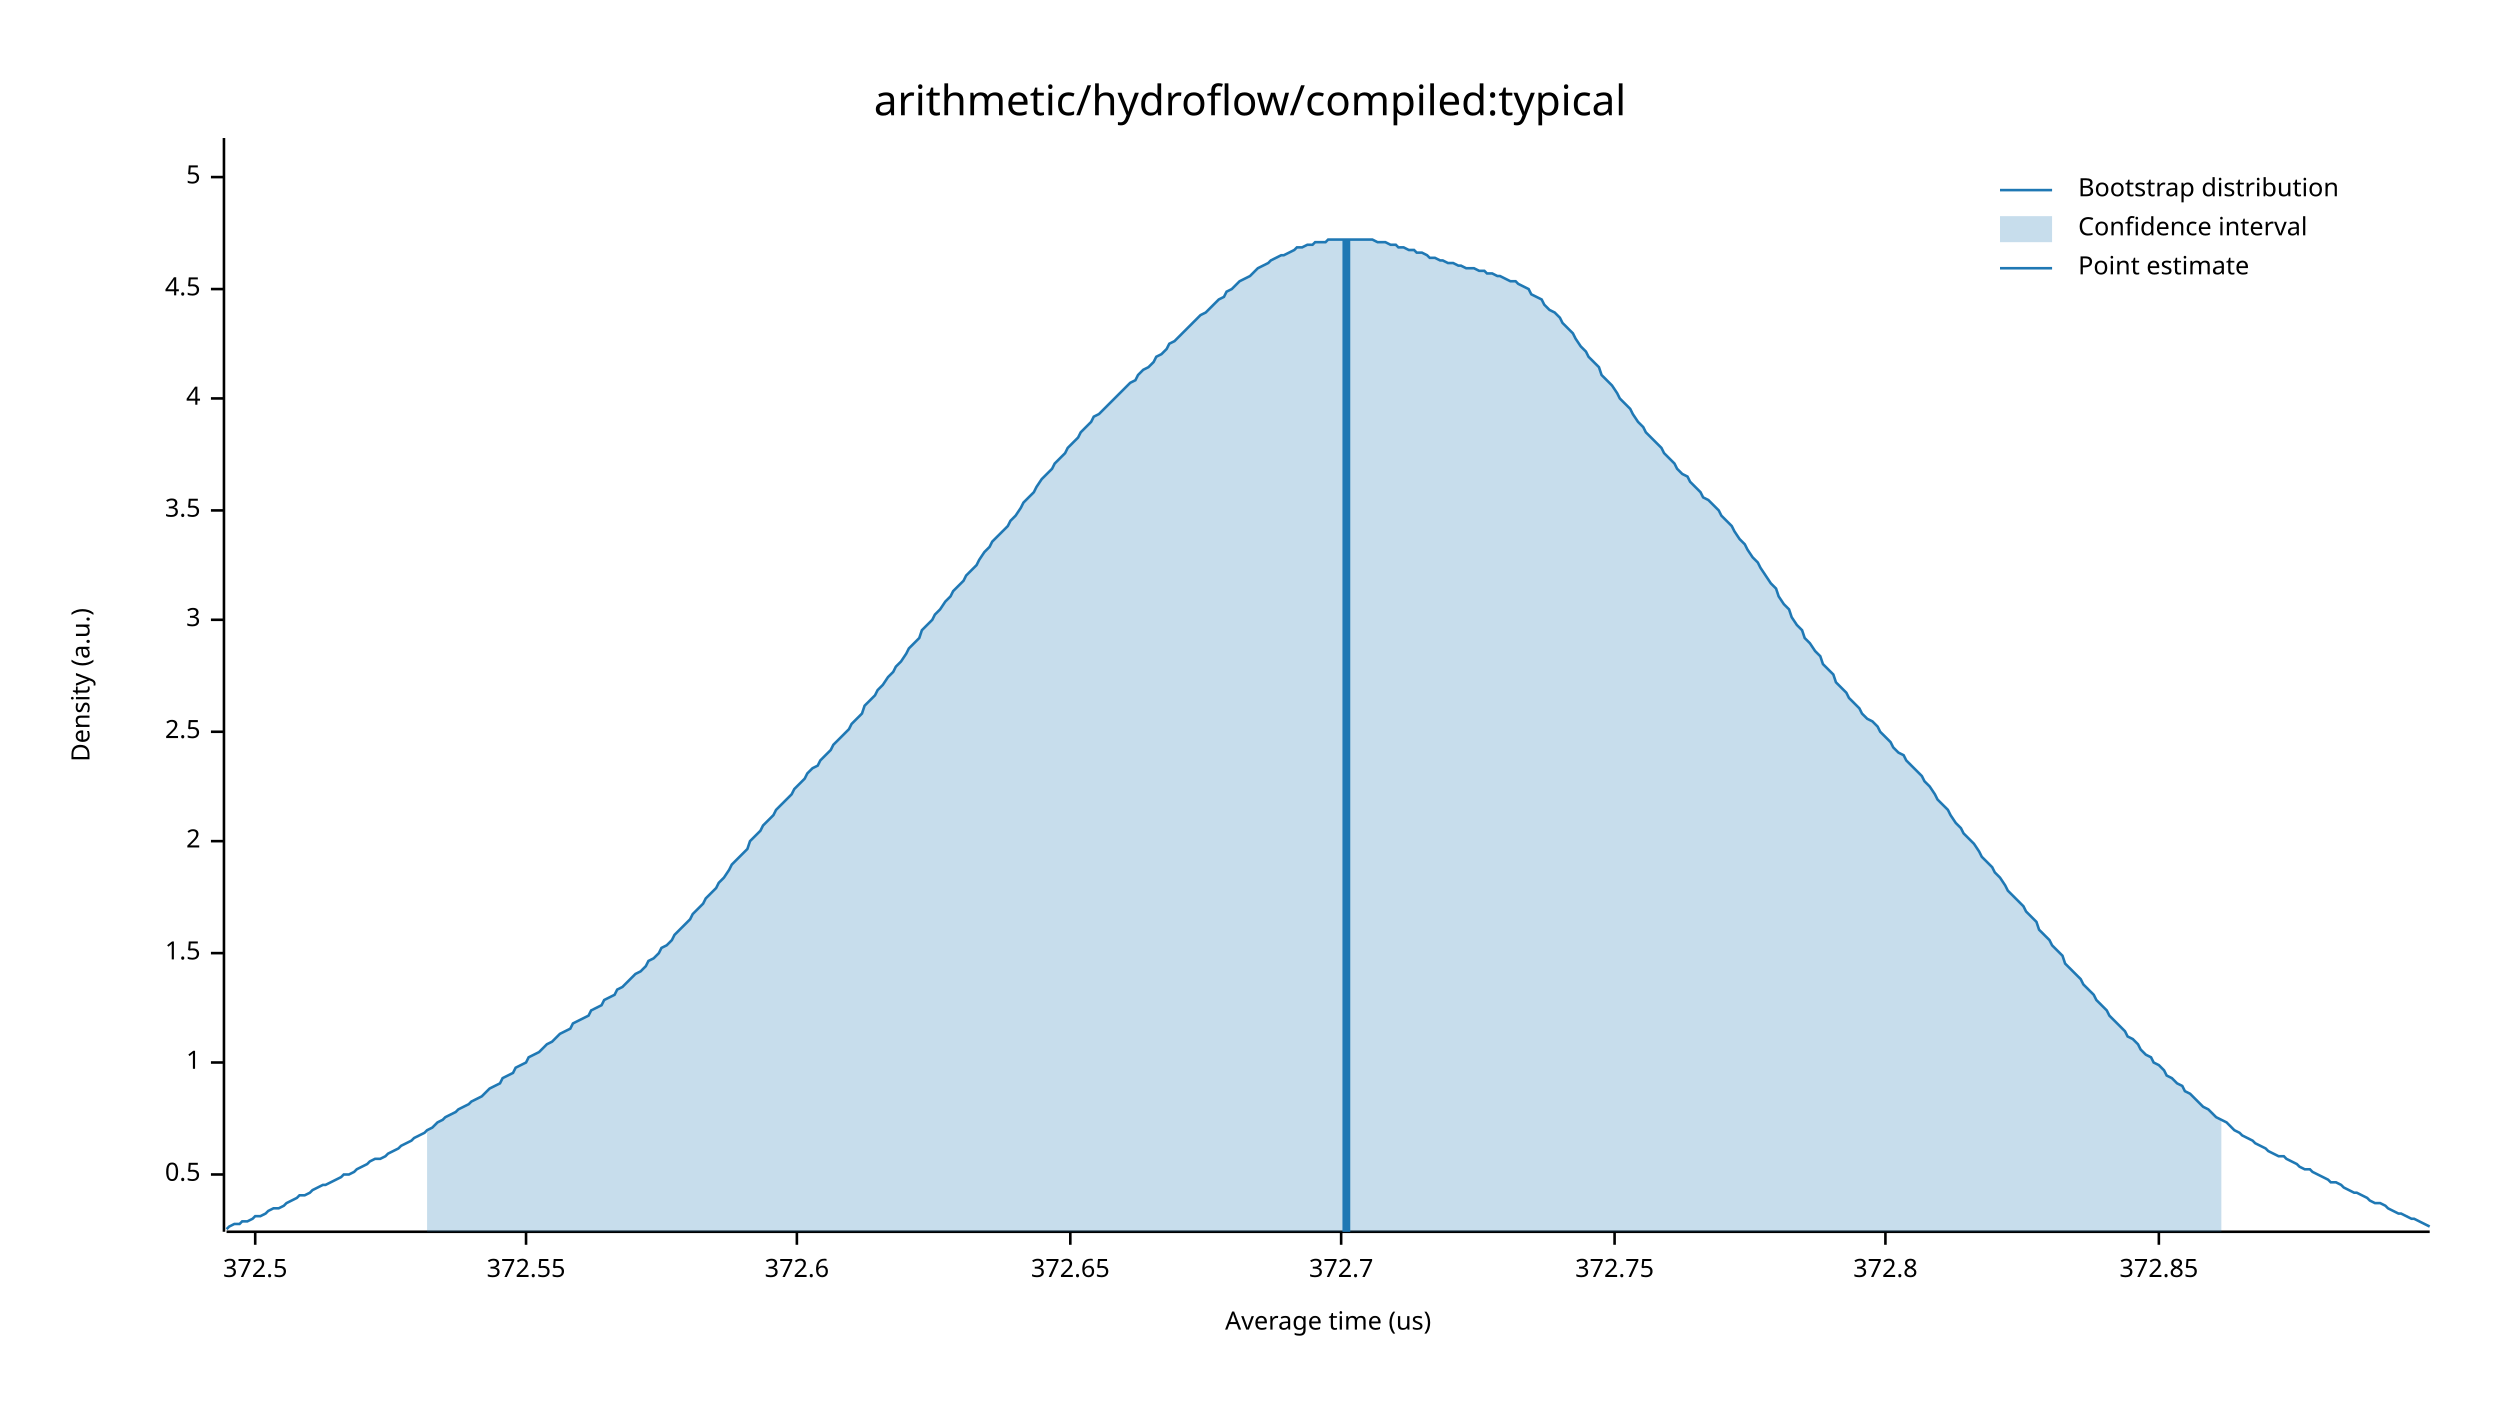
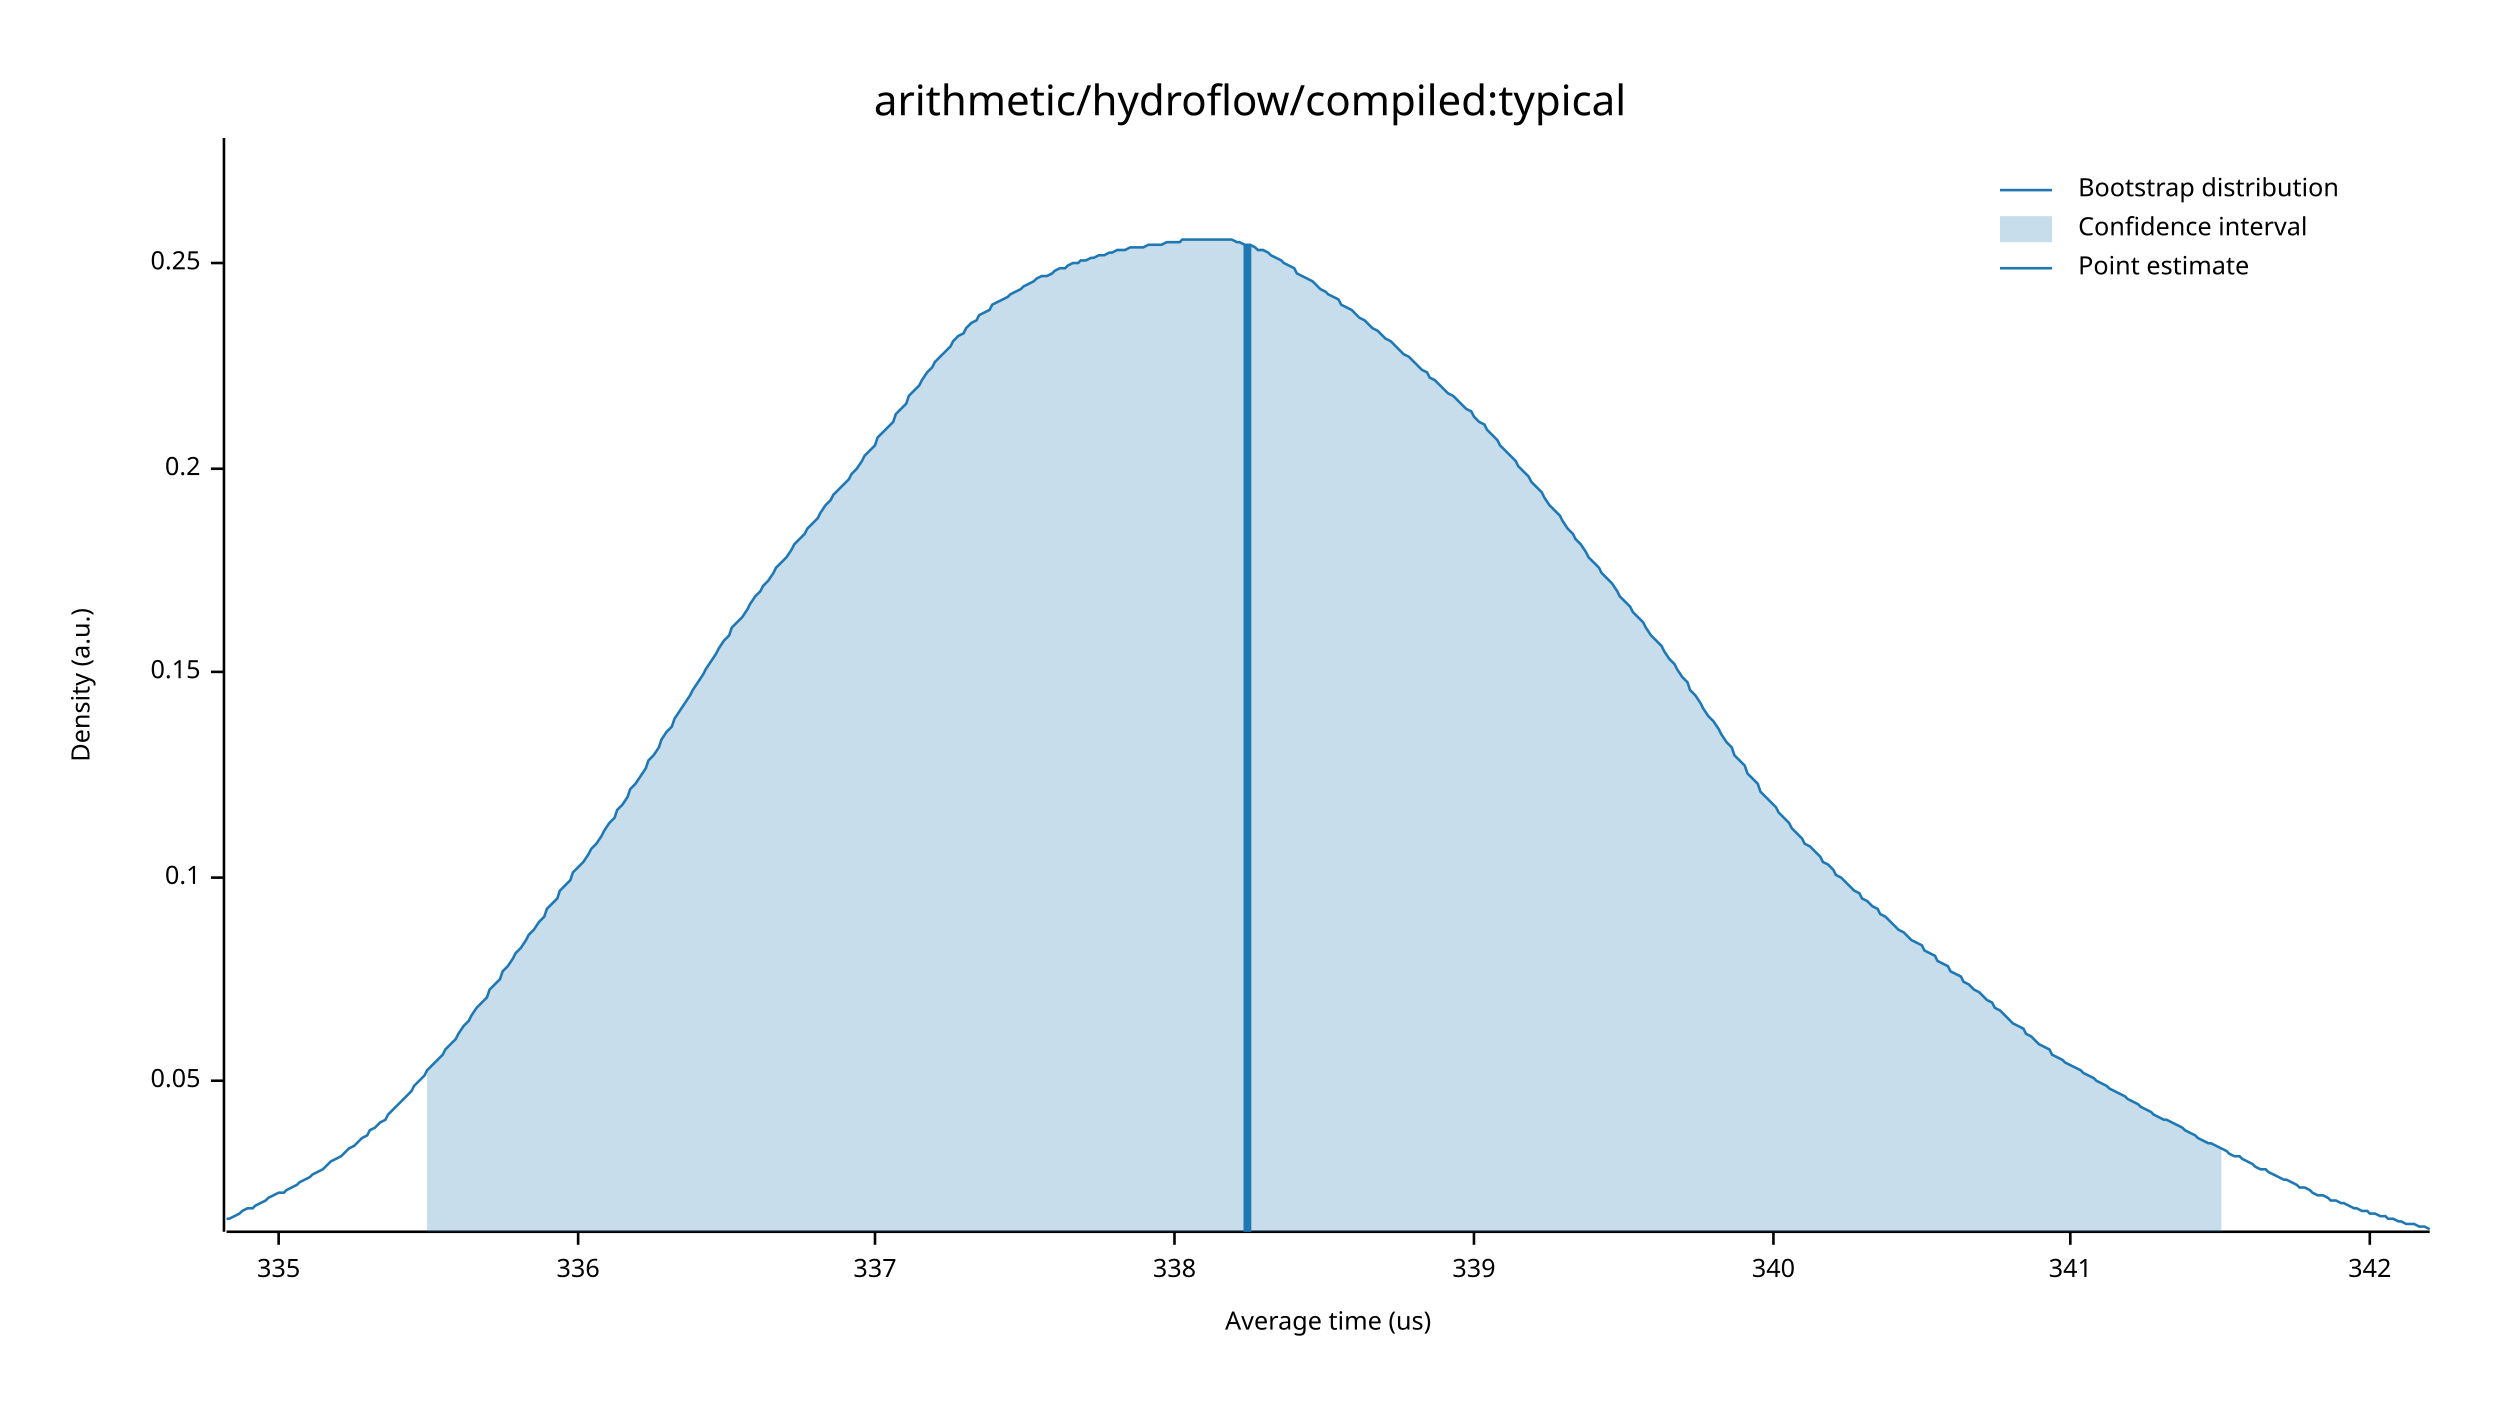
<svg xmlns="http://www.w3.org/2000/svg" width="960" height="540" viewBox="0 0 960 540">
  <text x="480" y="32" dy="0.76em" text-anchor="middle" font-family="sans-serif" font-size="16.129" opacity="1" fill="#000000">
arithmetic/hydroflow/compiled:typical
</text>
  <text x="27" y="263" dy="0.76em" text-anchor="middle" font-family="sans-serif" font-size="9.677" opacity="1" fill="#000000" transform="rotate(270, 27, 263)">
Density (a.u.)
</text>
  <text x="510" y="513" dy="-0.5ex" text-anchor="middle" font-family="sans-serif" font-size="9.677" opacity="1" fill="#000000">
Average time (us)
</text>
  <polyline fill="none" opacity="1" stroke="#000000" stroke-width="1" points="86,53 86,473 " />
-   <text x="77" y="451" dy="0.5ex" text-anchor="end" font-family="sans-serif" font-size="9.677" opacity="1" fill="#000000">
- 0.5
+   <text x="77" y="415" dy="0.5ex" text-anchor="end" font-family="sans-serif" font-size="9.677" opacity="1" fill="#000000">
+ 0.05
</text>
-   <polyline fill="none" opacity="1" stroke="#000000" stroke-width="1" points="81,451 86,451 " />
-   <text x="77" y="408" dy="0.5ex" text-anchor="end" font-family="sans-serif" font-size="9.677" opacity="1" fill="#000000">
- 1
+   <polyline fill="none" opacity="1" stroke="#000000" stroke-width="1" points="81,415 86,415 " />
+   <text x="77" y="337" dy="0.5ex" text-anchor="end" font-family="sans-serif" font-size="9.677" opacity="1" fill="#000000">
+ 0.1
</text>
-   <polyline fill="none" opacity="1" stroke="#000000" stroke-width="1" points="81,408 86,408 " />
-   <text x="77" y="366" dy="0.5ex" text-anchor="end" font-family="sans-serif" font-size="9.677" opacity="1" fill="#000000">
- 1.5
+   <polyline fill="none" opacity="1" stroke="#000000" stroke-width="1" points="81,337 86,337 " />
+   <text x="77" y="258" dy="0.5ex" text-anchor="end" font-family="sans-serif" font-size="9.677" opacity="1" fill="#000000">
+ 0.15
</text>
-   <polyline fill="none" opacity="1" stroke="#000000" stroke-width="1" points="81,366 86,366 " />
-   <text x="77" y="323" dy="0.5ex" text-anchor="end" font-family="sans-serif" font-size="9.677" opacity="1" fill="#000000">
- 2
+   <polyline fill="none" opacity="1" stroke="#000000" stroke-width="1" points="81,258 86,258 " />
+   <text x="77" y="180" dy="0.5ex" text-anchor="end" font-family="sans-serif" font-size="9.677" opacity="1" fill="#000000">
+ 0.2
</text>
-   <polyline fill="none" opacity="1" stroke="#000000" stroke-width="1" points="81,323 86,323 " />
-   <text x="77" y="281" dy="0.5ex" text-anchor="end" font-family="sans-serif" font-size="9.677" opacity="1" fill="#000000">
- 2.5
+   <polyline fill="none" opacity="1" stroke="#000000" stroke-width="1" points="81,180 86,180 " />
+   <text x="77" y="101" dy="0.5ex" text-anchor="end" font-family="sans-serif" font-size="9.677" opacity="1" fill="#000000">
+ 0.25
</text>
-   <polyline fill="none" opacity="1" stroke="#000000" stroke-width="1" points="81,281 86,281 " />
-   <text x="77" y="238" dy="0.5ex" text-anchor="end" font-family="sans-serif" font-size="9.677" opacity="1" fill="#000000">
- 3
+   <polyline fill="none" opacity="1" stroke="#000000" stroke-width="1" points="81,101 86,101 " />
+   <polyline fill="none" opacity="1" stroke="#000000" stroke-width="1" points="87,473 933,473 " />
+   <text x="107" y="483" dy="0.76em" text-anchor="middle" font-family="sans-serif" font-size="9.677" opacity="1" fill="#000000">
+ 335
</text>
-   <polyline fill="none" opacity="1" stroke="#000000" stroke-width="1" points="81,238 86,238 " />
-   <text x="77" y="196" dy="0.5ex" text-anchor="end" font-family="sans-serif" font-size="9.677" opacity="1" fill="#000000">
- 3.5
+   <polyline fill="none" opacity="1" stroke="#000000" stroke-width="1" points="107,473 107,478 " />
+   <text x="222" y="483" dy="0.76em" text-anchor="middle" font-family="sans-serif" font-size="9.677" opacity="1" fill="#000000">
+ 336
</text>
-   <polyline fill="none" opacity="1" stroke="#000000" stroke-width="1" points="81,196 86,196 " />
-   <text x="77" y="153" dy="0.5ex" text-anchor="end" font-family="sans-serif" font-size="9.677" opacity="1" fill="#000000">
- 4
+   <polyline fill="none" opacity="1" stroke="#000000" stroke-width="1" points="222,473 222,478 " />
+   <text x="336" y="483" dy="0.76em" text-anchor="middle" font-family="sans-serif" font-size="9.677" opacity="1" fill="#000000">
+ 337
</text>
-   <polyline fill="none" opacity="1" stroke="#000000" stroke-width="1" points="81,153 86,153 " />
-   <text x="77" y="111" dy="0.5ex" text-anchor="end" font-family="sans-serif" font-size="9.677" opacity="1" fill="#000000">
- 4.5
+   <polyline fill="none" opacity="1" stroke="#000000" stroke-width="1" points="336,473 336,478 " />
+   <text x="451" y="483" dy="0.76em" text-anchor="middle" font-family="sans-serif" font-size="9.677" opacity="1" fill="#000000">
+ 338
</text>
-   <polyline fill="none" opacity="1" stroke="#000000" stroke-width="1" points="81,111 86,111 " />
-   <text x="77" y="68" dy="0.5ex" text-anchor="end" font-family="sans-serif" font-size="9.677" opacity="1" fill="#000000">
- 5
+   <polyline fill="none" opacity="1" stroke="#000000" stroke-width="1" points="451,473 451,478 " />
+   <text x="566" y="483" dy="0.76em" text-anchor="middle" font-family="sans-serif" font-size="9.677" opacity="1" fill="#000000">
+ 339
</text>
-   <polyline fill="none" opacity="1" stroke="#000000" stroke-width="1" points="81,68 86,68 " />
-   <polyline fill="none" opacity="1" stroke="#000000" stroke-width="1" points="87,473 933,473 " />
-   <text x="98" y="483" dy="0.76em" text-anchor="middle" font-family="sans-serif" font-size="9.677" opacity="1" fill="#000000">
- 372.5
+   <polyline fill="none" opacity="1" stroke="#000000" stroke-width="1" points="566,473 566,478 " />
+   <text x="681" y="483" dy="0.76em" text-anchor="middle" font-family="sans-serif" font-size="9.677" opacity="1" fill="#000000">
+ 340
</text>
-   <polyline fill="none" opacity="1" stroke="#000000" stroke-width="1" points="98,473 98,478 " />
-   <text x="202" y="483" dy="0.76em" text-anchor="middle" font-family="sans-serif" font-size="9.677" opacity="1" fill="#000000">
- 372.55
+   <polyline fill="none" opacity="1" stroke="#000000" stroke-width="1" points="681,473 681,478 " />
+   <text x="795" y="483" dy="0.76em" text-anchor="middle" font-family="sans-serif" font-size="9.677" opacity="1" fill="#000000">
+ 341
</text>
-   <polyline fill="none" opacity="1" stroke="#000000" stroke-width="1" points="202,473 202,478 " />
-   <text x="306" y="483" dy="0.76em" text-anchor="middle" font-family="sans-serif" font-size="9.677" opacity="1" fill="#000000">
- 372.6
+   <polyline fill="none" opacity="1" stroke="#000000" stroke-width="1" points="795,473 795,478 " />
+   <text x="910" y="483" dy="0.76em" text-anchor="middle" font-family="sans-serif" font-size="9.677" opacity="1" fill="#000000">
+ 342
</text>
-   <polyline fill="none" opacity="1" stroke="#000000" stroke-width="1" points="306,473 306,478 " />
-   <text x="411" y="483" dy="0.76em" text-anchor="middle" font-family="sans-serif" font-size="9.677" opacity="1" fill="#000000">
- 372.65
- </text>
-   <polyline fill="none" opacity="1" stroke="#000000" stroke-width="1" points="411,473 411,478 " />
-   <text x="515" y="483" dy="0.76em" text-anchor="middle" font-family="sans-serif" font-size="9.677" opacity="1" fill="#000000">
- 372.7
- </text>
-   <polyline fill="none" opacity="1" stroke="#000000" stroke-width="1" points="515,473 515,478 " />
-   <text x="620" y="483" dy="0.76em" text-anchor="middle" font-family="sans-serif" font-size="9.677" opacity="1" fill="#000000">
- 372.75
- </text>
-   <polyline fill="none" opacity="1" stroke="#000000" stroke-width="1" points="620,473 620,478 " />
-   <text x="724" y="483" dy="0.76em" text-anchor="middle" font-family="sans-serif" font-size="9.677" opacity="1" fill="#000000">
- 372.8
- </text>
-   <polyline fill="none" opacity="1" stroke="#000000" stroke-width="1" points="724,473 724,478 " />
-   <text x="829" y="483" dy="0.76em" text-anchor="middle" font-family="sans-serif" font-size="9.677" opacity="1" fill="#000000">
- 372.85
- </text>
-   <polyline fill="none" opacity="1" stroke="#000000" stroke-width="1" points="829,473 829,478 " />
-   <polyline fill="none" opacity="1" stroke="#1F78B4" stroke-width="1" points="87,472 88,471 90,470 92,470 93,469 95,469 97,468 98,467 100,467 102,466 103,465 105,464 107,464 109,463 110,462 112,461 114,460 115,459 117,459 119,458 120,457 122,456 124,455 125,455 127,454 129,453 131,452 132,451 134,451 136,450 137,449 139,448 141,447 142,446 144,445 146,445 148,444 149,443 151,442 153,441 154,440 156,439 158,438 159,437 161,436 163,435 164,434 166,433 168,431 170,430 171,429 173,428 175,427 176,426 178,425 180,424 181,423 183,422 185,421 187,419 188,418 190,417 192,416 193,414 195,413 197,412 198,410 200,409 202,408 203,406 205,405 207,404 209,402 210,401 212,400 214,398 215,397 217,396 219,395 220,393 222,392 224,391 226,390 227,388 229,387 231,386 232,384 234,383 236,382 237,380 239,379 241,377 242,376 244,374 246,373 248,371 249,369 251,368 253,366 254,364 256,363 258,361 259,359 261,357 263,355 265,353 266,351 268,349 270,347 271,345 273,343 275,341 276,339 278,337 280,334 281,332 283,330 285,328 287,326 288,323 290,321 292,319 293,317 295,315 297,313 298,311 300,309 302,307 304,305 305,303 307,301 309,299 310,297 312,295 314,294 315,292 317,290 319,288 320,286 322,284 324,282 326,280 327,278 329,276 331,274 332,271 334,269 336,267 337,265 339,263 341,260 343,258 344,256 346,254 348,251 349,249 351,247 353,245 354,242 356,240 358,238 359,236 361,234 363,231 365,229 366,227 368,225 370,223 371,221 373,219 375,217 376,215 378,212 380,210 381,208 383,206 385,204 387,202 388,200 390,198 392,195 393,193 395,191 397,189 398,187 400,184 402,182 404,180 405,178 407,176 409,174 410,172 412,170 414,168 415,166 417,164 419,162 420,160 422,159 424,157 426,155 427,154 429,152 431,150 432,149 434,147 436,146 437,144 439,142 441,141 443,139 444,137 446,136 448,134 449,132 451,131 453,129 454,128 456,126 458,124 459,123 461,121 463,120 465,118 466,117 468,115 470,114 471,112 473,111 475,109 476,108 478,107 480,106 482,104 483,103 485,102 487,101 488,100 490,99 492,98 493,98 495,97 497,96 498,95 500,95 502,94 504,94 505,93 507,93 509,93 510,92 512,92 514,92 515,92 517,92 519,92 521,92 522,92 524,92 526,92 527,92 529,93 531,93 532,93 534,94 536,94 537,95 539,95 541,96 543,96 544,97 546,97 548,98 549,99 551,99 553,100 554,100 556,101 558,101 560,102 561,102 563,103 565,103 566,103 568,104 570,104 571,105 573,105 575,106 576,106 578,107 580,108 582,108 583,109 585,110 587,111 588,113 590,114 592,115 593,117 595,119 597,120 599,122 600,124 602,126 604,128 605,130 607,133 609,135 610,137 612,139 614,141 615,144 617,146 619,148 621,151 622,153 624,155 626,157 627,159 629,162 631,164 632,166 634,168 636,170 638,172 639,174 641,176 643,178 644,180 646,182 648,183 649,185 651,187 653,189 654,191 656,192 658,194 660,196 661,198 663,200 665,202 666,204 668,207 670,209 671,211 673,214 675,216 676,218 678,221 680,224 682,226 683,229 685,232 687,234 688,237 690,240 692,242 693,245 695,247 697,250 699,252 700,255 702,257 704,259 705,262 707,264 709,266 710,268 712,270 714,272 715,274 717,276 719,277 721,279 722,281 724,283 726,285 727,287 729,289 731,290 732,292 734,294 736,296 738,298 739,300 741,302 743,305 744,307 746,309 748,311 749,313 751,316 753,318 754,320 756,322 758,324 760,327 761,329 763,331 765,333 766,335 768,337 770,340 771,342 773,344 775,346 777,348 778,350 780,352 782,354 783,357 785,359 787,361 788,363 790,365 792,367 793,370 795,372 797,374 799,376 800,378 802,380 804,382 805,384 807,386 809,388 810,390 812,392 814,394 816,396 817,398 819,399 821,401 822,403 824,405 826,406 827,408 829,409 831,411 832,413 834,414 836,416 838,417 839,419 841,420 843,422 844,423 846,425 848,426 849,427 851,429 853,430 855,431 856,432 858,434 860,435 861,436 863,437 865,438 866,439 868,440 870,441 871,442 873,443 875,444 877,444 878,445 880,446 882,447 883,448 885,449 887,449 888,450 890,451 892,452 894,453 895,454 897,454 899,455 900,456 902,457 904,458 905,458 907,459 909,460 910,461 912,462 914,462 916,463 917,464 919,465 921,466 922,466 924,467 926,468 927,468 929,469 931,470 933,471 " />
-   <polygon opacity="0.25" fill="#1F78B4" points="164,434 166,433 168,431 170,430 171,429 173,428 175,427 176,426 178,425 180,424 181,423 183,422 185,421 187,419 188,418 190,417 192,416 193,414 195,413 197,412 198,410 200,409 202,408 203,406 205,405 207,404 209,402 210,401 212,400 214,398 215,397 217,396 219,395 220,393 222,392 224,391 226,390 227,388 229,387 231,386 232,384 234,383 236,382 237,380 239,379 241,377 242,376 244,374 246,373 248,371 249,369 251,368 253,366 254,364 256,363 258,361 259,359 261,357 263,355 265,353 266,351 268,349 270,347 271,345 273,343 275,341 276,339 278,337 280,334 281,332 283,330 285,328 287,326 288,323 290,321 292,319 293,317 295,315 297,313 298,311 300,309 302,307 304,305 305,303 307,301 309,299 310,297 312,295 314,294 315,292 317,290 319,288 320,286 322,284 324,282 326,280 327,278 329,276 331,274 332,271 334,269 336,267 337,265 339,263 341,260 343,258 344,256 346,254 348,251 349,249 351,247 353,245 354,242 356,240 358,238 359,236 361,234 363,231 365,229 366,227 368,225 370,223 371,221 373,219 375,217 376,215 378,212 380,210 381,208 383,206 385,204 387,202 388,200 390,198 392,195 393,193 395,191 397,189 398,187 400,184 402,182 404,180 405,178 407,176 409,174 410,172 412,170 414,168 415,166 417,164 419,162 420,160 422,159 424,157 426,155 427,154 429,152 431,150 432,149 434,147 436,146 437,144 439,142 441,141 443,139 444,137 446,136 448,134 449,132 451,131 453,129 454,128 456,126 458,124 459,123 461,121 463,120 465,118 466,117 468,115 470,114 471,112 473,111 475,109 476,108 478,107 480,106 482,104 483,103 485,102 487,101 488,100 490,99 492,98 493,98 495,97 497,96 498,95 500,95 502,94 504,94 505,93 507,93 509,93 510,92 512,92 514,92 515,92 517,92 519,92 521,92 522,92 524,92 526,92 527,92 529,93 531,93 532,93 534,94 536,94 537,95 539,95 541,96 543,96 544,97 546,97 548,98 549,99 551,99 553,100 554,100 556,101 558,101 560,102 561,102 563,103 565,103 566,103 568,104 570,104 571,105 573,105 575,106 576,106 578,107 580,108 582,108 583,109 585,110 587,111 588,113 590,114 592,115 593,117 595,119 597,120 599,122 600,124 602,126 604,128 605,130 607,133 609,135 610,137 612,139 614,141 615,144 617,146 619,148 621,151 622,153 624,155 626,157 627,159 629,162 631,164 632,166 634,168 636,170 638,172 639,174 641,176 643,178 644,180 646,182 648,183 649,185 651,187 653,189 654,191 656,192 658,194 660,196 661,198 663,200 665,202 666,204 668,207 670,209 671,211 673,214 675,216 676,218 678,221 680,224 682,226 683,229 685,232 687,234 688,237 690,240 692,242 693,245 695,247 697,250 699,252 700,255 702,257 704,259 705,262 707,264 709,266 710,268 712,270 714,272 715,274 717,276 719,277 721,279 722,281 724,283 726,285 727,287 729,289 731,290 732,292 734,294 736,296 738,298 739,300 741,302 743,305 744,307 746,309 748,311 749,313 751,316 753,318 754,320 756,322 758,324 760,327 761,329 763,331 765,333 766,335 768,337 770,340 771,342 773,344 775,346 777,348 778,350 780,352 782,354 783,357 785,359 787,361 788,363 790,365 792,367 793,370 795,372 797,374 799,376 800,378 802,380 804,382 805,384 807,386 809,388 810,390 812,392 814,394 816,396 817,398 819,399 821,401 822,403 824,405 826,406 827,408 829,409 831,411 832,413 834,414 836,416 838,417 839,419 841,420 843,422 844,423 846,425 848,426 849,427 851,429 853,430 853,473 164,473 " />
-   <polyline fill="none" opacity="1" stroke="#1F78B4" stroke-width="3" points="517,473 517,92 " />
+   <polyline fill="none" opacity="1" stroke="#000000" stroke-width="1" points="910,473 910,478 " />
+   <polyline fill="none" opacity="1" stroke="#1F78B4" stroke-width="1" points="87,468 88,468 90,467 92,466 93,465 95,464 97,464 98,463 100,462 102,461 103,460 105,459 107,458 109,458 110,457 112,456 114,455 115,454 117,453 119,452 120,451 122,450 124,449 125,448 127,446 129,445 131,444 132,443 134,441 136,440 137,439 139,437 141,436 142,434 144,433 146,431 148,430 149,428 151,426 153,424 154,423 156,421 158,419 159,417 161,415 163,413 164,411 166,409 168,407 170,405 171,403 173,401 175,399 176,397 178,394 180,392 181,390 183,387 185,385 187,383 188,380 190,378 192,376 193,373 195,371 197,368 198,366 200,364 202,361 203,359 205,357 207,354 209,352 210,349 212,347 214,345 215,342 217,340 219,338 220,335 222,333 224,331 226,328 227,326 229,324 231,321 232,319 234,316 236,314 237,311 239,309 241,306 242,303 244,301 246,298 248,295 249,292 251,290 253,287 254,284 256,281 258,279 259,276 261,273 263,270 265,267 266,265 268,262 270,259 271,257 273,254 275,251 276,249 278,246 280,244 281,241 283,239 285,237 287,234 288,232 290,229 292,227 293,225 295,223 297,220 298,218 300,216 302,214 304,211 305,209 307,207 309,205 310,203 312,201 314,199 315,197 317,194 319,192 320,190 322,188 324,186 326,184 327,182 329,180 331,177 332,175 334,173 336,171 337,168 339,166 341,164 343,162 344,159 346,157 348,155 349,152 351,150 353,148 354,146 356,143 358,141 359,139 361,137 363,135 365,133 366,131 368,129 370,128 371,126 373,124 375,123 376,121 378,120 380,119 381,117 383,116 385,115 387,114 388,113 390,112 392,111 393,110 395,109 397,108 398,107 400,106 402,106 404,105 405,104 407,103 409,103 410,102 412,101 414,101 415,100 417,100 419,99 420,99 422,98 424,98 426,97 427,97 429,96 431,96 432,96 434,95 436,95 437,95 439,95 441,94 443,94 444,94 446,94 448,93 449,93 451,93 453,93 454,92 456,92 458,92 459,92 461,92 463,92 465,92 466,92 468,92 470,92 471,92 473,92 475,93 476,93 478,94 480,94 482,95 483,96 485,96 487,97 488,98 490,99 492,100 493,101 495,102 497,103 498,105 500,106 502,107 504,108 505,109 507,111 509,112 510,113 512,114 514,115 515,117 517,118 519,119 521,121 522,122 524,123 526,125 527,126 529,127 531,129 532,130 534,131 536,133 537,134 539,136 541,137 543,139 544,140 546,142 548,143 549,145 551,146 553,148 554,149 556,151 558,152 560,154 561,155 563,157 565,158 566,160 568,162 570,163 571,165 573,167 575,169 576,171 578,173 580,175 582,177 583,179 585,181 587,183 588,185 590,187 592,189 593,191 595,194 597,196 599,198 600,200 602,203 604,205 605,207 607,209 609,212 610,214 612,216 614,218 615,220 617,222 619,224 621,227 622,229 624,231 626,233 627,235 629,237 631,239 632,241 634,244 636,246 638,248 639,250 641,253 643,255 644,257 646,260 648,262 649,265 651,267 653,270 654,272 656,275 658,277 660,280 661,282 663,285 665,287 666,290 668,292 670,294 671,297 673,299 675,301 676,304 678,306 680,308 682,310 683,312 685,314 687,316 688,318 690,320 692,322 693,324 695,325 697,327 699,329 700,331 702,332 704,334 705,336 707,337 709,339 710,340 712,342 714,343 715,345 717,346 719,348 721,349 722,351 724,352 726,354 727,355 729,357 731,358 732,359 734,361 736,362 738,363 739,365 741,366 743,367 744,369 746,370 748,371 749,373 751,374 753,375 754,377 756,378 758,380 760,381 761,382 763,384 765,385 766,387 768,388 770,390 771,391 773,393 775,394 777,395 778,397 780,398 782,400 783,401 785,402 787,403 788,405 790,406 792,407 793,408 795,409 797,410 799,411 800,412 802,413 804,414 805,415 807,416 809,417 810,418 812,419 814,420 816,421 817,422 819,423 821,424 822,425 824,426 826,427 827,428 829,429 831,430 832,430 834,431 836,432 838,433 839,434 841,435 843,436 844,437 846,438 848,439 849,439 851,440 853,441 855,442 856,443 858,444 860,444 861,445 863,446 865,447 866,448 868,449 870,449 871,450 873,451 875,452 877,453 878,453 880,454 882,455 883,456 885,456 887,457 888,458 890,459 892,459 894,460 895,461 897,461 899,462 900,462 902,463 904,464 905,464 907,465 909,465 910,466 912,466 914,467 916,467 917,468 919,468 921,469 922,469 924,470 926,470 927,470 929,471 931,471 933,472 " />
+   <polygon opacity="0.25" fill="#1F78B4" points="164,411 166,409 168,407 170,405 171,403 173,401 175,399 176,397 178,394 180,392 181,390 183,387 185,385 187,383 188,380 190,378 192,376 193,373 195,371 197,368 198,366 200,364 202,361 203,359 205,357 207,354 209,352 210,349 212,347 214,345 215,342 217,340 219,338 220,335 222,333 224,331 226,328 227,326 229,324 231,321 232,319 234,316 236,314 237,311 239,309 241,306 242,303 244,301 246,298 248,295 249,292 251,290 253,287 254,284 256,281 258,279 259,276 261,273 263,270 265,267 266,265 268,262 270,259 271,257 273,254 275,251 276,249 278,246 280,244 281,241 283,239 285,237 287,234 288,232 290,229 292,227 293,225 295,223 297,220 298,218 300,216 302,214 304,211 305,209 307,207 309,205 310,203 312,201 314,199 315,197 317,194 319,192 320,190 322,188 324,186 326,184 327,182 329,180 331,177 332,175 334,173 336,171 337,168 339,166 341,164 343,162 344,159 346,157 348,155 349,152 351,150 353,148 354,146 356,143 358,141 359,139 361,137 363,135 365,133 366,131 368,129 370,128 371,126 373,124 375,123 376,121 378,120 380,119 381,117 383,116 385,115 387,114 388,113 390,112 392,111 393,110 395,109 397,108 398,107 400,106 402,106 404,105 405,104 407,103 409,103 410,102 412,101 414,101 415,100 417,100 419,99 420,99 422,98 424,98 426,97 427,97 429,96 431,96 432,96 434,95 436,95 437,95 439,95 441,94 443,94 444,94 446,94 448,93 449,93 451,93 453,93 454,92 456,92 458,92 459,92 461,92 463,92 465,92 466,92 468,92 470,92 471,92 473,92 475,93 476,93 478,94 480,94 482,95 483,96 485,96 487,97 488,98 490,99 492,100 493,101 495,102 497,103 498,105 500,106 502,107 504,108 505,109 507,111 509,112 510,113 512,114 514,115 515,117 517,118 519,119 521,121 522,122 524,123 526,125 527,126 529,127 531,129 532,130 534,131 536,133 537,134 539,136 541,137 543,139 544,140 546,142 548,143 549,145 551,146 553,148 554,149 556,151 558,152 560,154 561,155 563,157 565,158 566,160 568,162 570,163 571,165 573,167 575,169 576,171 578,173 580,175 582,177 583,179 585,181 587,183 588,185 590,187 592,189 593,191 595,194 597,196 599,198 600,200 602,203 604,205 605,207 607,209 609,212 610,214 612,216 614,218 615,220 617,222 619,224 621,227 622,229 624,231 626,233 627,235 629,237 631,239 632,241 634,244 636,246 638,248 639,250 641,253 643,255 644,257 646,260 648,262 649,265 651,267 653,270 654,272 656,275 658,277 660,280 661,282 663,285 665,287 666,290 668,292 670,294 671,297 673,299 675,301 676,304 678,306 680,308 682,310 683,312 685,314 687,316 688,318 690,320 692,322 693,324 695,325 697,327 699,329 700,331 702,332 704,334 705,336 707,337 709,339 710,340 712,342 714,343 715,345 717,346 719,348 721,349 722,351 724,352 726,354 727,355 729,357 731,358 732,359 734,361 736,362 738,363 739,365 741,366 743,367 744,369 746,370 748,371 749,373 751,374 753,375 754,377 756,378 758,380 760,381 761,382 763,384 765,385 766,387 768,388 770,390 771,391 773,393 775,394 777,395 778,397 780,398 782,400 783,401 785,402 787,403 788,405 790,406 792,407 793,408 795,409 797,410 799,411 800,412 802,413 804,414 805,415 807,416 809,417 810,418 812,419 814,420 816,421 817,422 819,423 821,424 822,425 824,426 826,427 827,428 829,429 831,430 832,430 834,431 836,432 838,433 839,434 841,435 843,436 844,437 846,438 848,439 849,439 851,440 853,441 853,473 164,473 " />
+   <polyline fill="none" opacity="1" stroke="#1F78B4" stroke-width="3" points="479,473 479,94 " />
  <text x="798" y="68" dy="0.76em" text-anchor="start" font-family="sans-serif" font-size="9.677" opacity="1" fill="#000000">
Bootstrap distribution
</text>
  <text x="798" y="83" dy="0.76em" text-anchor="start" font-family="sans-serif" font-size="9.677" opacity="1" fill="#000000">
Confidence interval
</text>
  <text x="798" y="98" dy="0.76em" text-anchor="start" font-family="sans-serif" font-size="9.677" opacity="1" fill="#000000">
Point estimate
</text>
  <polyline fill="none" opacity="1" stroke="#1F78B4" stroke-width="1" points="768,73 788,73 " />
  <rect x="768" y="83" width="20" height="10" opacity="0.25" fill="#1F78B4" stroke="none" />
  <polyline fill="none" opacity="1" stroke="#1F78B4" stroke-width="1" points="768,103 788,103 " />
</svg>
